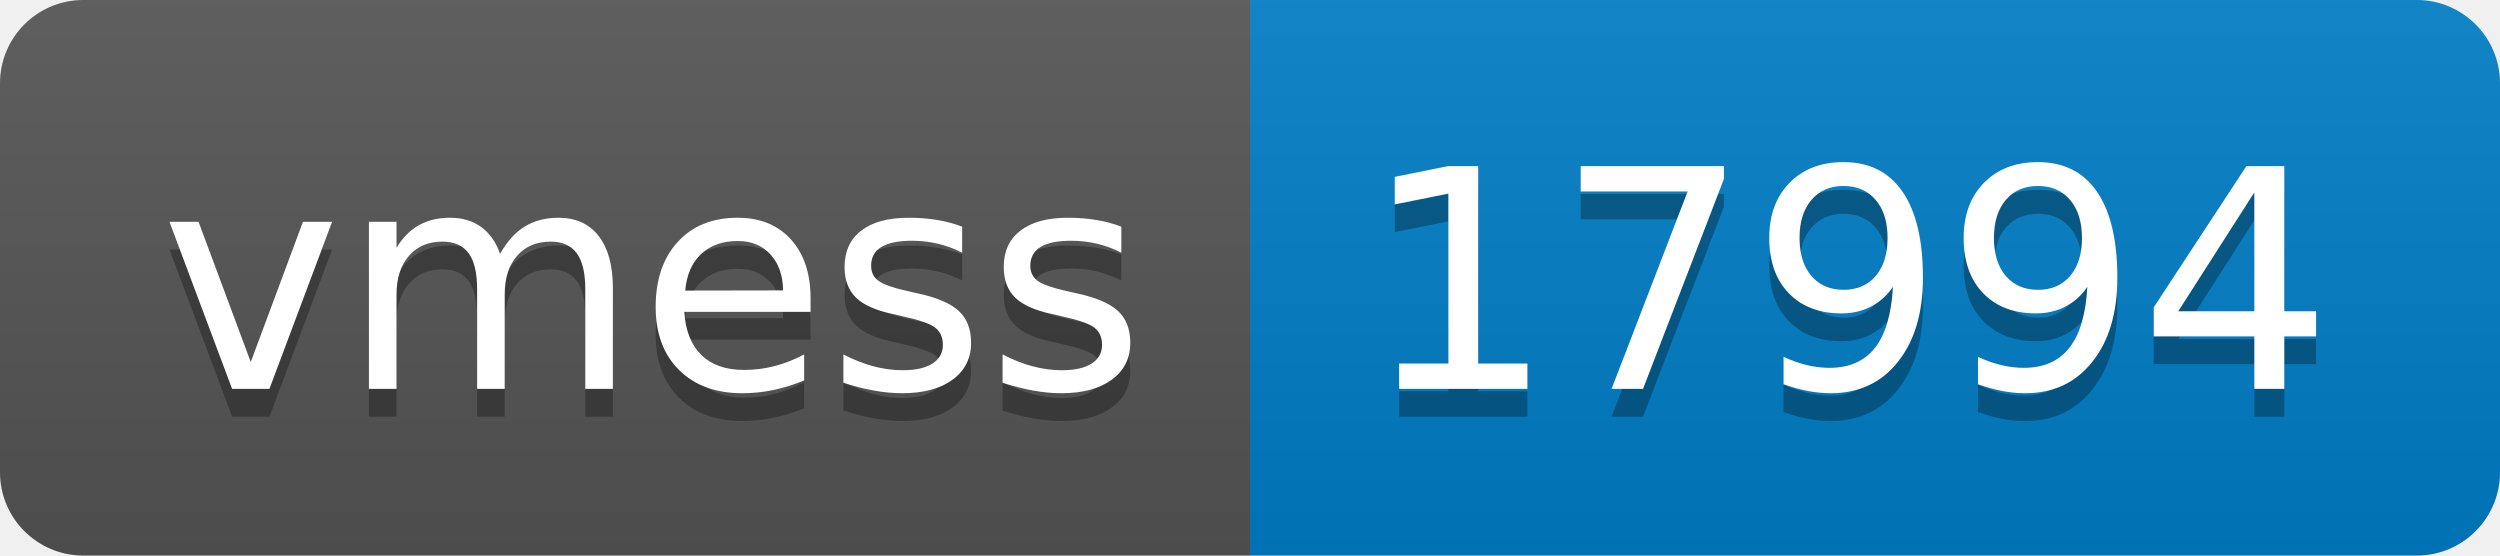
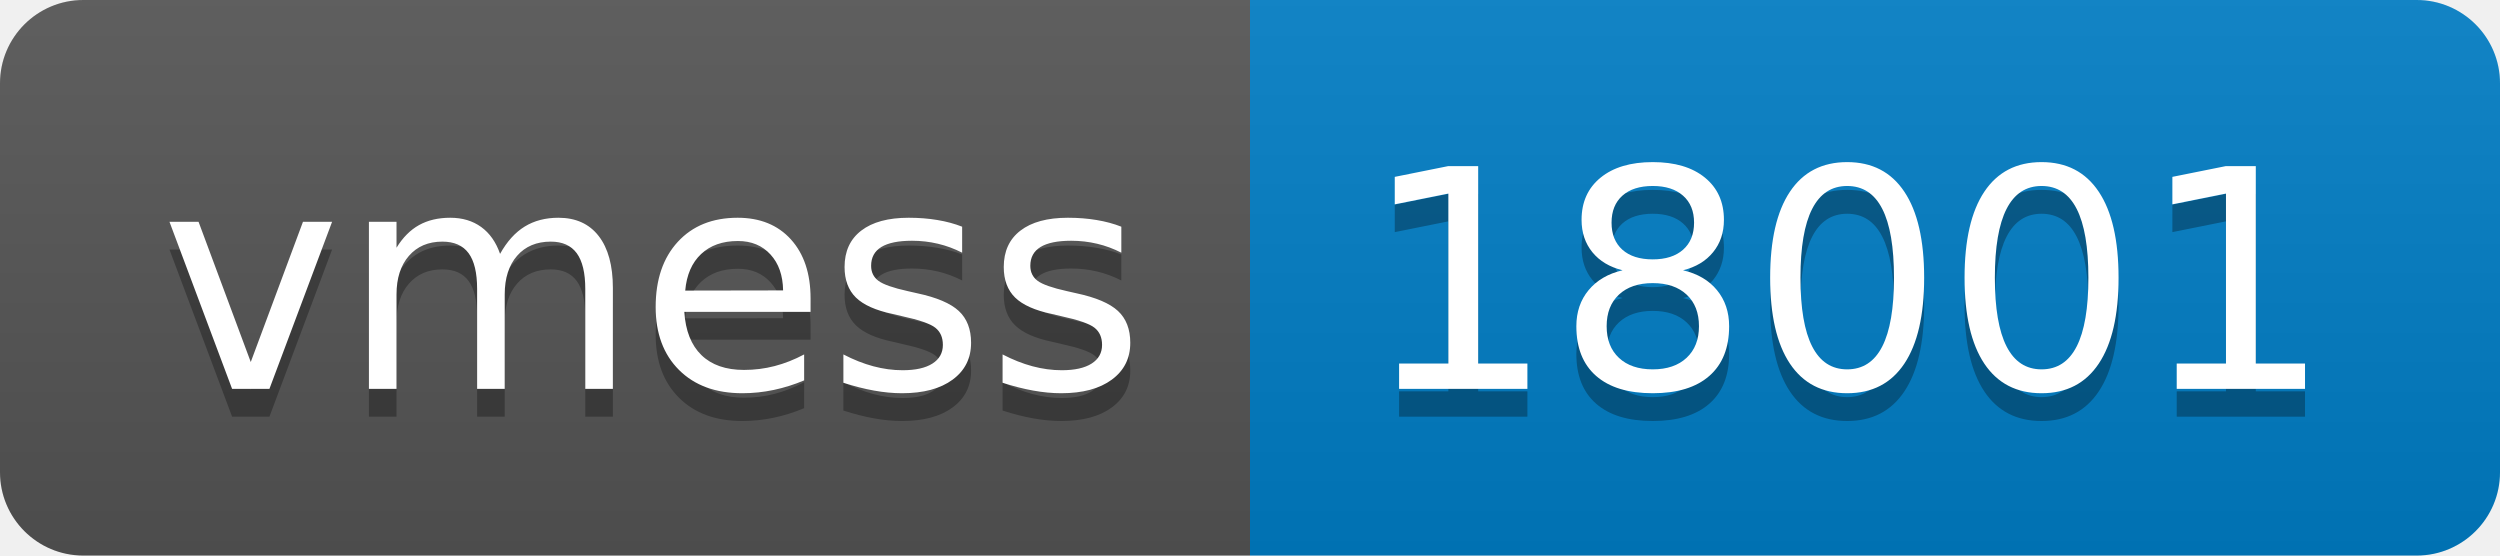
- <svg xmlns="http://www.w3.org/2000/svg" width="90" height="20" role="img" aria-label="vmess: 17994">
+ <svg xmlns="http://www.w3.org/2000/svg" width="90" height="20" role="img" aria-label="vmess: 18001">
  <linearGradient id="s" x2="0" y2="100%">
    <stop offset="0" stop-color="#bbb" stop-opacity=".1" />
    <stop offset="1" stop-opacity=".1" />
  </linearGradient>
  <clipPath id="r">
    <rect width="90" height="20" rx="3" fill="#fff" />
  </clipPath>
  <g clip-path="url(#r)">
    <rect width="45" height="20" fill="#555" />
    <rect x="45" width="45" height="20" fill="#007ec6" />
    <rect width="90" height="20" fill="url(#s)" />
  </g>
  <g fill="#fff" text-anchor="middle" font-family="Verdana,Geneva,DejaVu Sans,sans-serif" text-rendering="geometricPrecision" font-size="110">
    <text aria-hidden="true" x="235" y="150" fill="#010101" fill-opacity=".3" transform="scale(.1)" textLength="350">vmess</text>
    <text x="235" y="140" transform="scale(.1)" fill="#fff" textLength="350">vmess</text>
-     <text aria-hidden="true" x="665" y="150" fill="#010101" fill-opacity=".3" transform="scale(.1)" textLength="350">17994</text>
-     <text x="665" y="140" transform="scale(.1)" fill="#fff" textLength="350">17994</text>
+     <text aria-hidden="true" x="665" y="150" fill="#010101" fill-opacity=".3" transform="scale(.1)" textLength="350">18001</text>
+     <text x="665" y="140" transform="scale(.1)" fill="#fff" textLength="350">18001</text>
  </g>
</svg>
